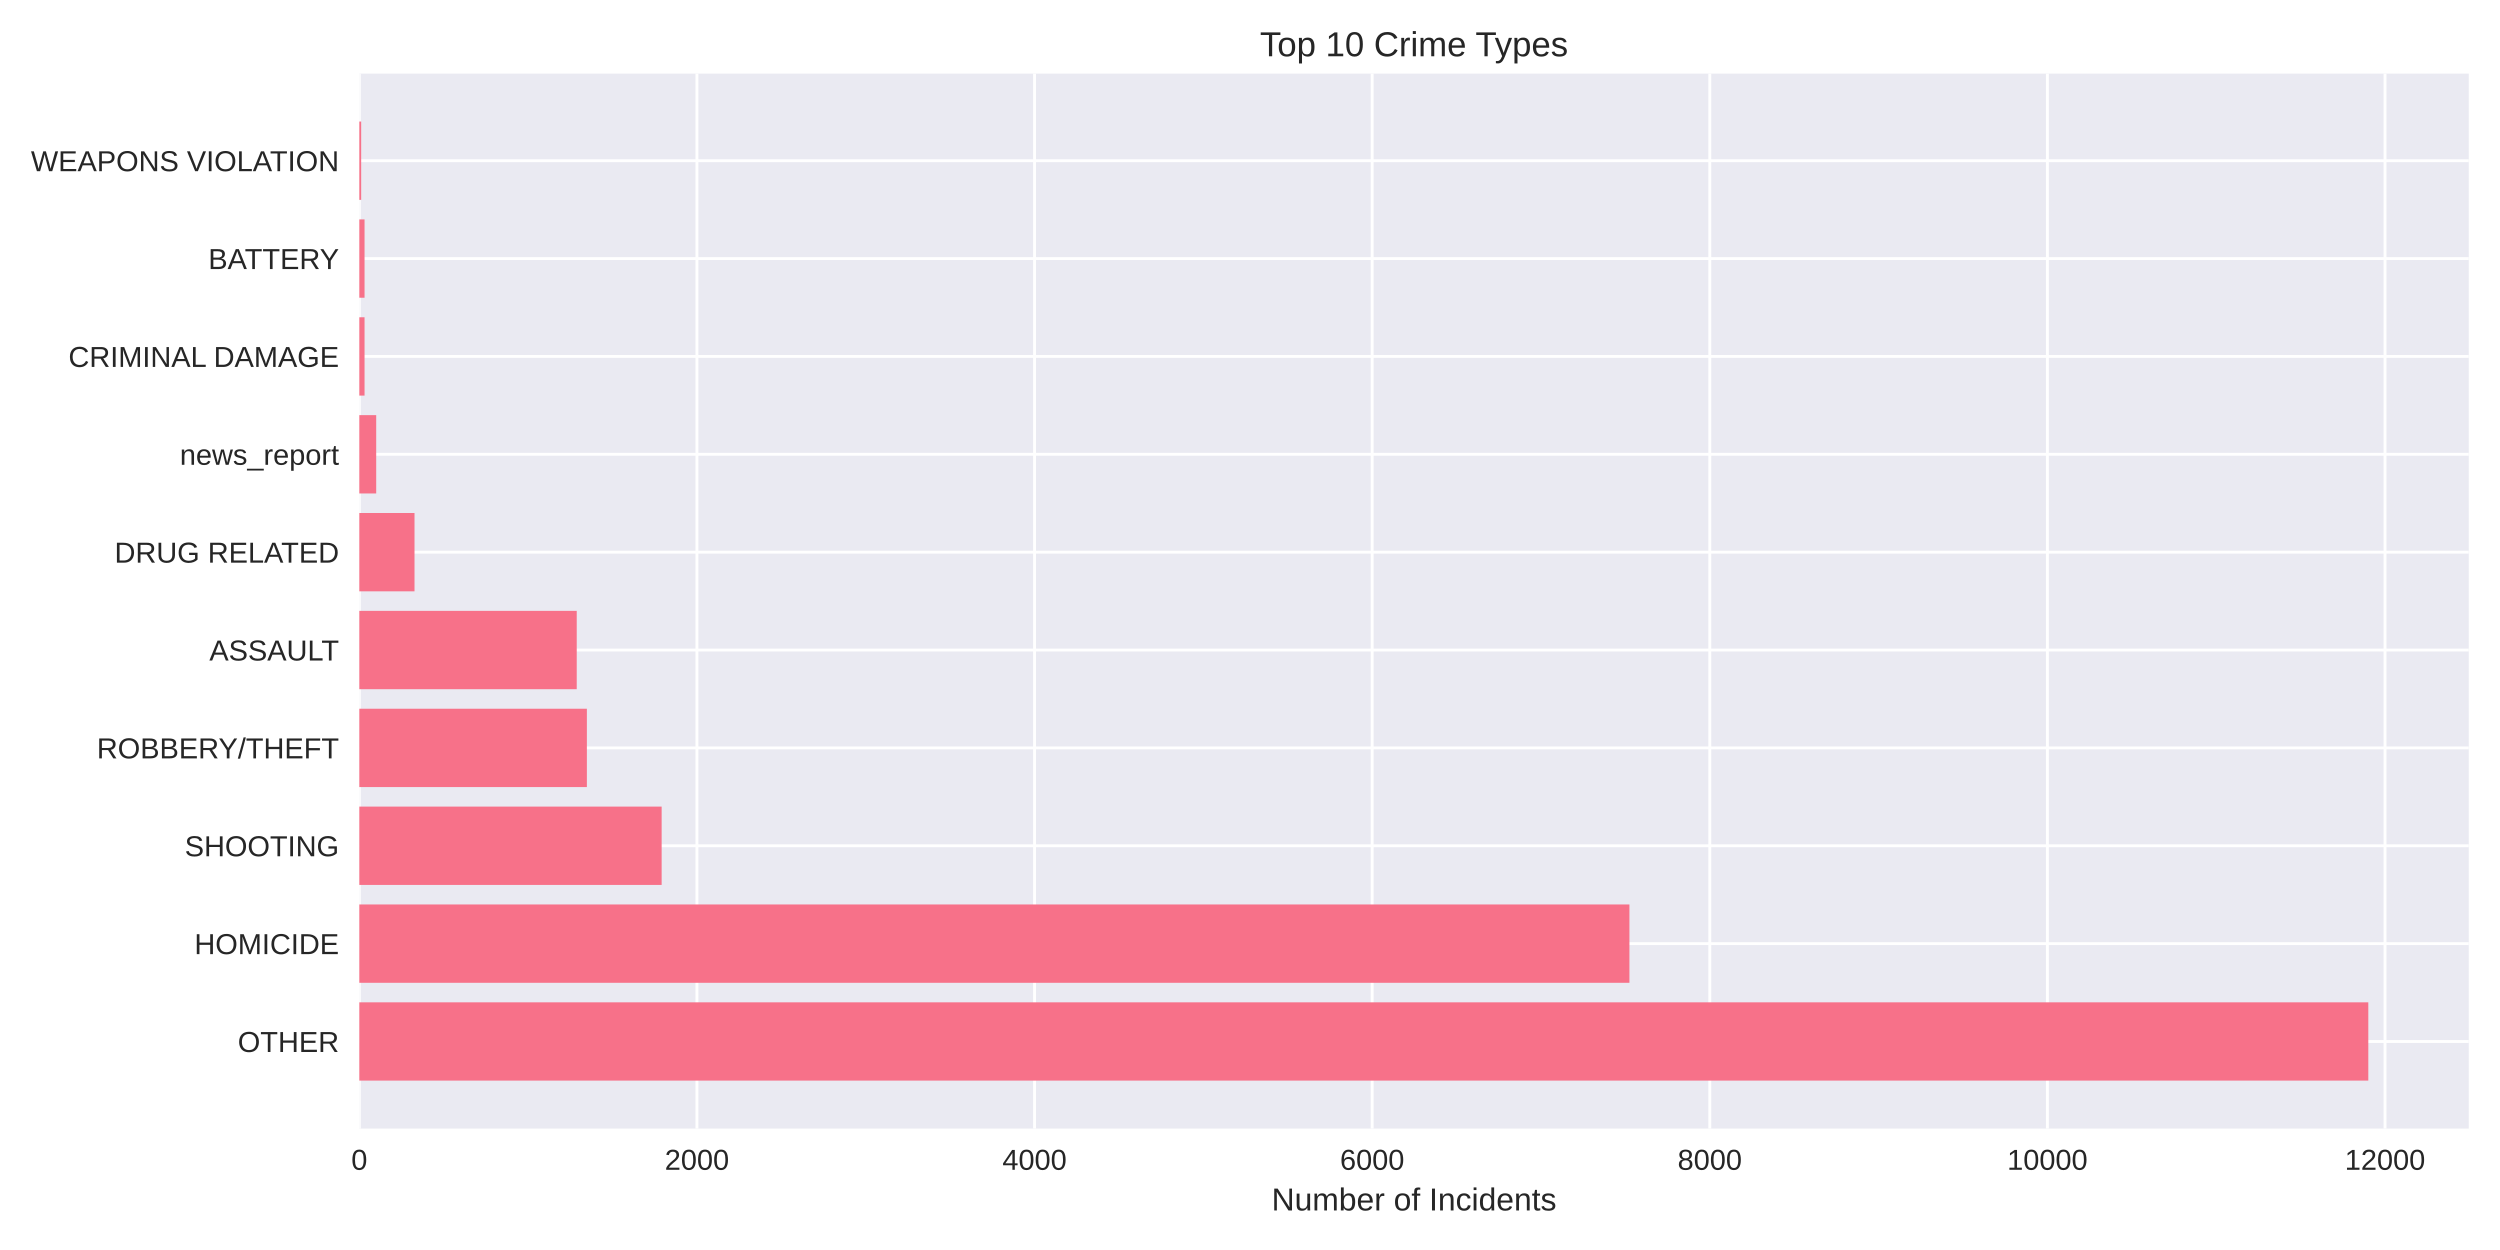
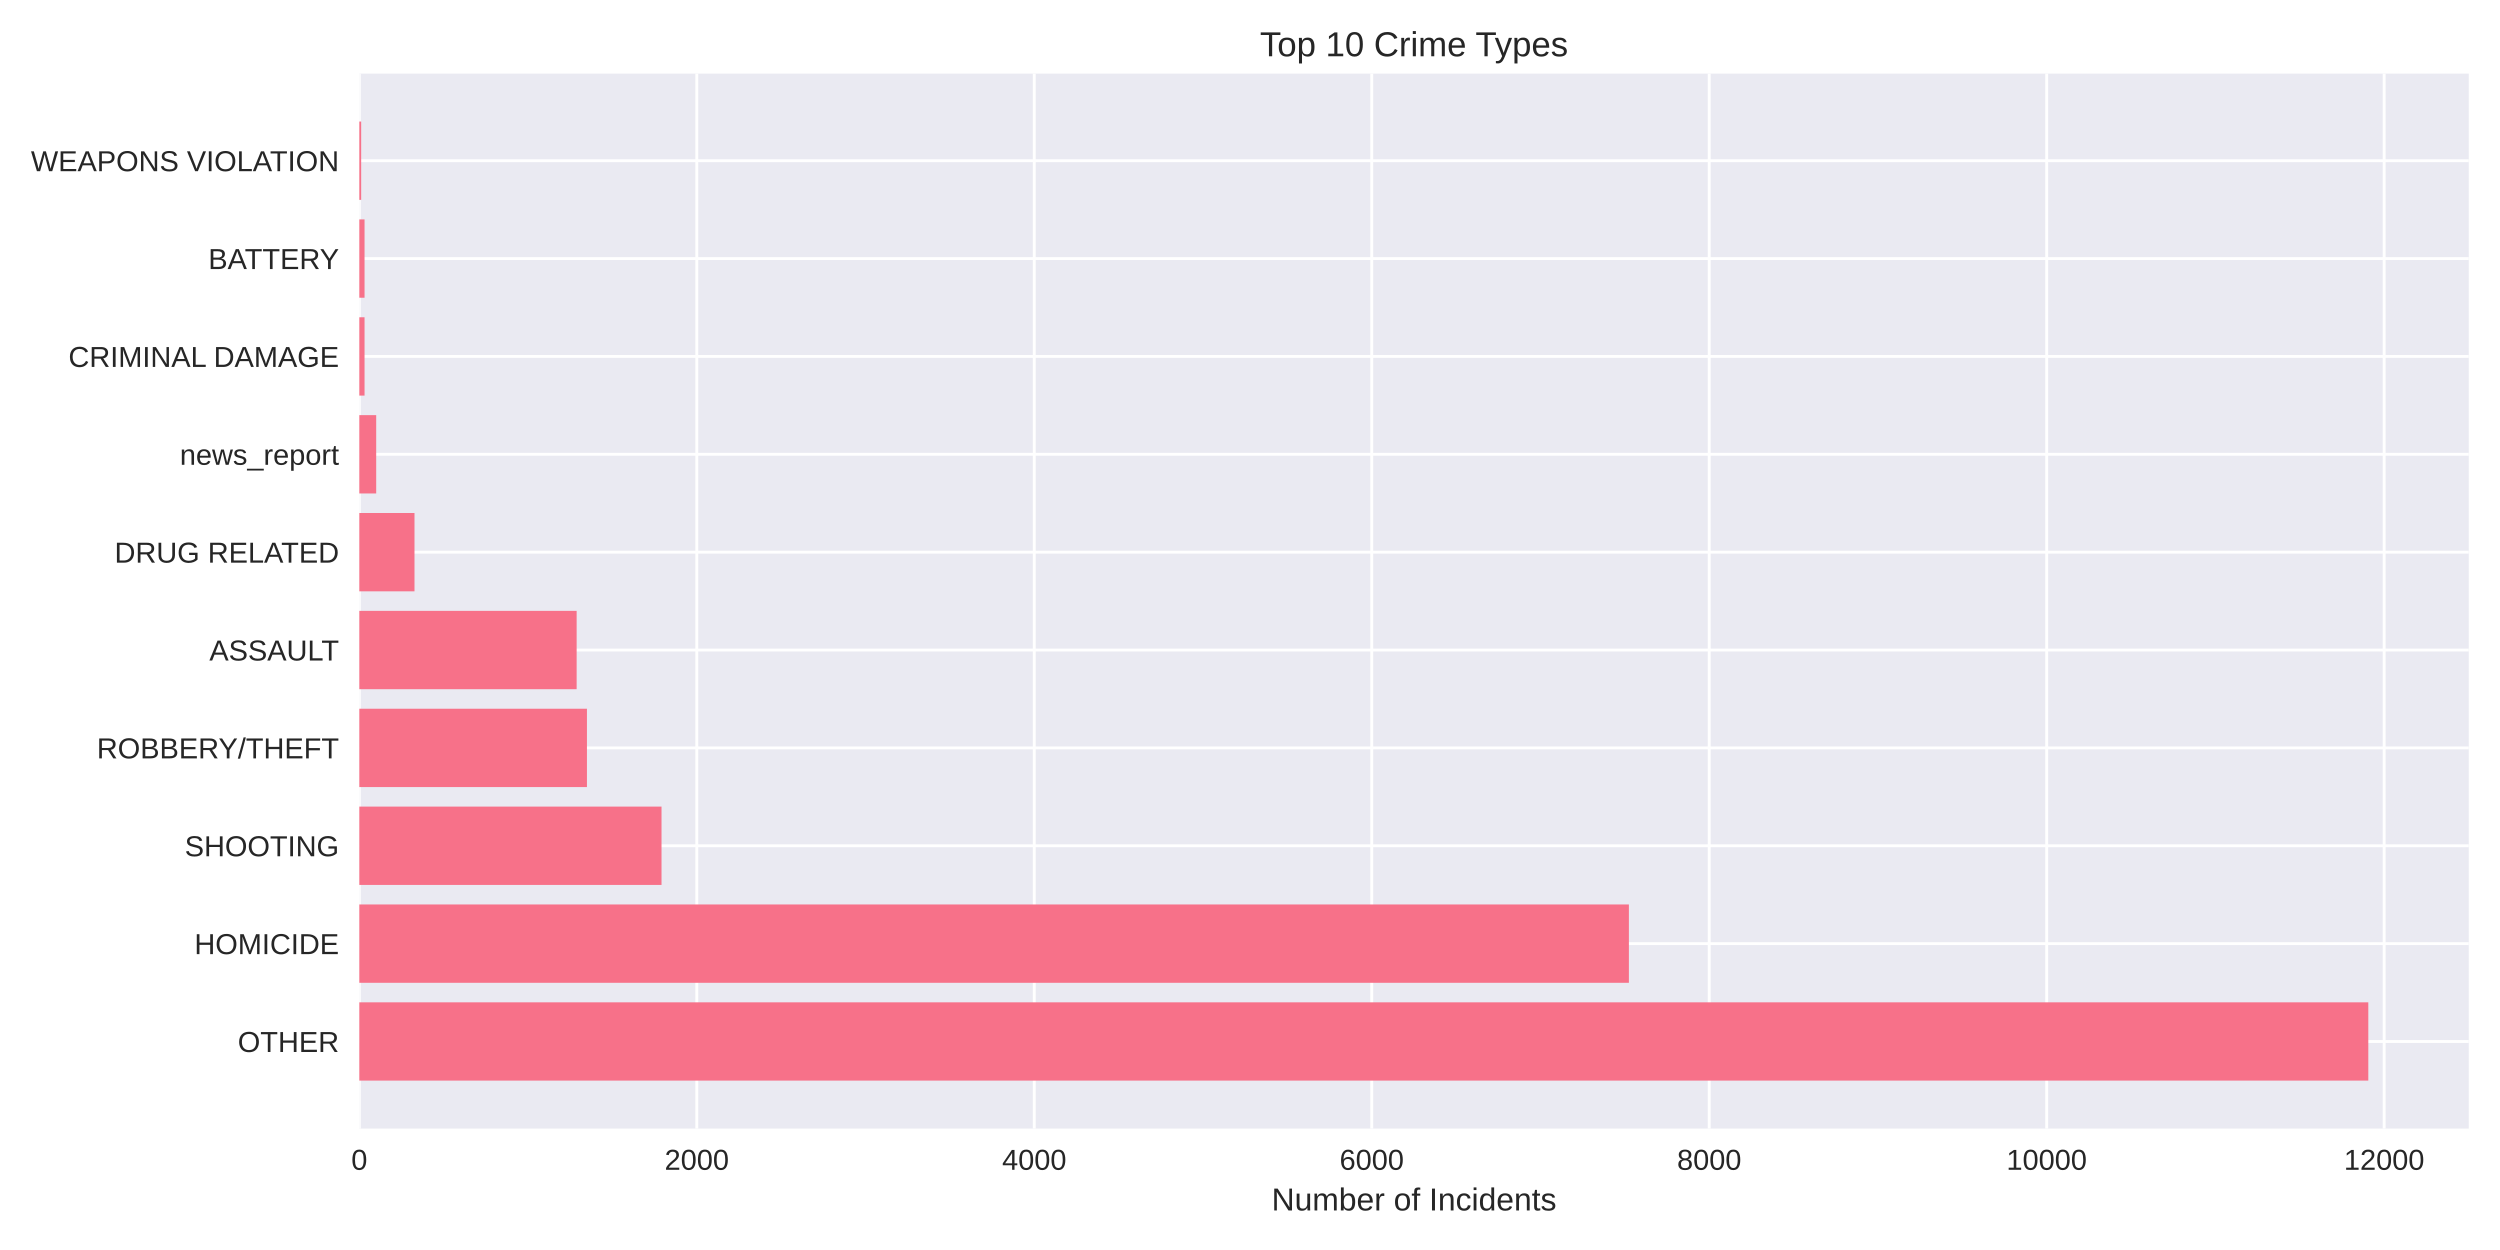
<svg xmlns="http://www.w3.org/2000/svg" width="864pt" height="432pt" viewBox="0 0 864 432" version="1.1">
  <defs>
    <style type="text/css">*{stroke-linejoin: round; stroke-linecap: butt}</style>
  </defs>
  <g id="figure_1">
    <g id="patch_1">
      <path d="M 0 432  L 864 432  L 864 0  L 0 0  z " style="fill: #ffffff" />
    </g>
    <g id="axes_1">
      <g id="patch_2">
        <path d="M 124.18 390.04  L 853.2 390.04  L 853.2 25.44  L 124.18 25.44  z " style="fill: #eaeaf2" />
      </g>
      <g id="matplotlib.axis_1">
        <g id="xtick_1">
          <g id="line2d_1">
-             <path d="M 124.18 390.04  L 124.18 25.44  " clip-path="url(#peba006cf02)" style="fill: none; stroke: #ffffff; stroke-linecap: round" />
+             <path d="M 124.18 390.04  L 124.18 25.44  " clip-path="url(#p6342003767)" style="fill: none; stroke: #ffffff; stroke-linecap: round" />
          </g>
          <g id="line2d_2" />
          <g id="text_1">
            <text style="fill: #262626; font: 10px 'Arial', 'Liberation Sans', 'DejaVu Sans', 'Bitstream Vera Sans', sans-serif; text-anchor: middle" x="124.18" y="404.287" transform="rotate(-0 124.18 404.2869)">0</text>
          </g>
        </g>
        <g id="xtick_2">
          <g id="line2d_3">
-             <path d="M 240.86 390.04  L 240.86 25.44  " clip-path="url(#peba006cf02)" style="fill: none; stroke: #ffffff; stroke-linecap: round" />
+             <path d="M 240.811 390.04  L 240.811 25.44  " clip-path="url(#p6342003767)" style="fill: none; stroke: #ffffff; stroke-linecap: round" />
          </g>
          <g id="line2d_4" />
          <g id="text_2">
-             <text style="fill: #262626; font: 10px 'Arial', 'Liberation Sans', 'DejaVu Sans', 'Bitstream Vera Sans', sans-serif; text-anchor: middle" x="240.86" y="404.287" transform="rotate(-0 240.8601 404.2869)">2000</text>
+             <text style="fill: #262626; font: 10px 'Arial', 'Liberation Sans', 'DejaVu Sans', 'Bitstream Vera Sans', sans-serif; text-anchor: middle" x="240.811" y="404.287" transform="rotate(-0 240.8111 404.2869)">2000</text>
          </g>
        </g>
        <g id="xtick_3">
          <g id="line2d_5">
-             <path d="M 357.54 390.04  L 357.54 25.44  " clip-path="url(#peba006cf02)" style="fill: none; stroke: #ffffff; stroke-linecap: round" />
+             <path d="M 357.442 390.04  L 357.442 25.44  " clip-path="url(#p6342003767)" style="fill: none; stroke: #ffffff; stroke-linecap: round" />
          </g>
          <g id="line2d_6" />
          <g id="text_3">
-             <text style="fill: #262626; font: 10px 'Arial', 'Liberation Sans', 'DejaVu Sans', 'Bitstream Vera Sans', sans-serif; text-anchor: middle" x="357.54" y="404.287" transform="rotate(-0 357.5401 404.2869)">4000</text>
+             <text style="fill: #262626; font: 10px 'Arial', 'Liberation Sans', 'DejaVu Sans', 'Bitstream Vera Sans', sans-serif; text-anchor: middle" x="357.442" y="404.287" transform="rotate(-0 357.4421 404.2869)">4000</text>
          </g>
        </g>
        <g id="xtick_4">
          <g id="line2d_7">
-             <path d="M 474.22 390.04  L 474.22 25.44  " clip-path="url(#peba006cf02)" style="fill: none; stroke: #ffffff; stroke-linecap: round" />
+             <path d="M 474.073 390.04  L 474.073 25.44  " clip-path="url(#p6342003767)" style="fill: none; stroke: #ffffff; stroke-linecap: round" />
          </g>
          <g id="line2d_8" />
          <g id="text_4">
-             <text style="fill: #262626; font: 10px 'Arial', 'Liberation Sans', 'DejaVu Sans', 'Bitstream Vera Sans', sans-serif; text-anchor: middle" x="474.22" y="404.287" transform="rotate(-0 474.2202 404.2869)">6000</text>
+             <text style="fill: #262626; font: 10px 'Arial', 'Liberation Sans', 'DejaVu Sans', 'Bitstream Vera Sans', sans-serif; text-anchor: middle" x="474.073" y="404.287" transform="rotate(-0 474.0732 404.2869)">6000</text>
          </g>
        </g>
        <g id="xtick_5">
          <g id="line2d_9">
-             <path d="M 590.9 390.04  L 590.9 25.44  " clip-path="url(#peba006cf02)" style="fill: none; stroke: #ffffff; stroke-linecap: round" />
+             <path d="M 590.704 390.04  L 590.704 25.44  " clip-path="url(#p6342003767)" style="fill: none; stroke: #ffffff; stroke-linecap: round" />
          </g>
          <g id="line2d_10" />
          <g id="text_5">
-             <text style="fill: #262626; font: 10px 'Arial', 'Liberation Sans', 'DejaVu Sans', 'Bitstream Vera Sans', sans-serif; text-anchor: middle" x="590.9" y="404.287" transform="rotate(-0 590.9003 404.2869)">8000</text>
+             <text style="fill: #262626; font: 10px 'Arial', 'Liberation Sans', 'DejaVu Sans', 'Bitstream Vera Sans', sans-serif; text-anchor: middle" x="590.704" y="404.287" transform="rotate(-0 590.7043 404.2869)">8000</text>
          </g>
        </g>
        <g id="xtick_6">
          <g id="line2d_11">
-             <path d="M 707.58 390.04  L 707.58 25.44  " clip-path="url(#peba006cf02)" style="fill: none; stroke: #ffffff; stroke-linecap: round" />
+             <path d="M 707.335 390.04  L 707.335 25.44  " clip-path="url(#p6342003767)" style="fill: none; stroke: #ffffff; stroke-linecap: round" />
          </g>
          <g id="line2d_12" />
          <g id="text_6">
-             <text style="fill: #262626; font: 10px 'Arial', 'Liberation Sans', 'DejaVu Sans', 'Bitstream Vera Sans', sans-serif; text-anchor: middle" x="707.58" y="404.287" transform="rotate(-0 707.5804 404.2869)">10000</text>
+             <text style="fill: #262626; font: 10px 'Arial', 'Liberation Sans', 'DejaVu Sans', 'Bitstream Vera Sans', sans-serif; text-anchor: middle" x="707.335" y="404.287" transform="rotate(-0 707.3354 404.2869)">10000</text>
          </g>
        </g>
        <g id="xtick_7">
          <g id="line2d_13">
-             <path d="M 824.26 390.04  L 824.26 25.44  " clip-path="url(#peba006cf02)" style="fill: none; stroke: #ffffff; stroke-linecap: round" />
+             <path d="M 823.966 390.04  L 823.966 25.44  " clip-path="url(#p6342003767)" style="fill: none; stroke: #ffffff; stroke-linecap: round" />
          </g>
          <g id="line2d_14" />
          <g id="text_7">
-             <text style="fill: #262626; font: 10px 'Arial', 'Liberation Sans', 'DejaVu Sans', 'Bitstream Vera Sans', sans-serif; text-anchor: middle" x="824.26" y="404.287" transform="rotate(-0 824.2604 404.2869)">12000</text>
+             <text style="fill: #262626; font: 10px 'Arial', 'Liberation Sans', 'DejaVu Sans', 'Bitstream Vera Sans', sans-serif; text-anchor: middle" x="823.966" y="404.287" transform="rotate(-0 823.9664 404.2869)">12000</text>
          </g>
        </g>
        <g id="text_8">
          <text style="fill: #262626; font: 11px 'Arial', 'Liberation Sans', 'DejaVu Sans', 'Bitstream Vera Sans', sans-serif; text-anchor: middle" x="488.69" y="418.333" transform="rotate(-0 488.69 418.3334)">Number of Incidents</text>
        </g>
      </g>
      <g id="matplotlib.axis_2">
        <g id="ytick_1">
          <g id="line2d_15">
-             <path d="M 124.18 359.939  L 853.2 359.939  " clip-path="url(#peba006cf02)" style="fill: none; stroke: #ffffff; stroke-linecap: round" />
+             <path d="M 124.18 359.939  L 853.2 359.939  " clip-path="url(#p6342003767)" style="fill: none; stroke: #ffffff; stroke-linecap: round" />
          </g>
          <g id="line2d_16" />
          <g id="text_9">
            <text style="fill: #262626; font: 10px 'Arial', 'Liberation Sans', 'DejaVu Sans', 'Bitstream Vera Sans', sans-serif; text-anchor: end" x="117.18" y="363.562" transform="rotate(-0 117.18 363.562)">OTHER</text>
          </g>
        </g>
        <g id="ytick_2">
          <g id="line2d_17">
-             <path d="M 124.18 326.117  L 853.2 326.117  " clip-path="url(#peba006cf02)" style="fill: none; stroke: #ffffff; stroke-linecap: round" />
+             <path d="M 124.18 326.117  L 853.2 326.117  " clip-path="url(#p6342003767)" style="fill: none; stroke: #ffffff; stroke-linecap: round" />
          </g>
          <g id="line2d_18" />
          <g id="text_10">
            <text style="fill: #262626; font: 10px 'Arial', 'Liberation Sans', 'DejaVu Sans', 'Bitstream Vera Sans', sans-serif; text-anchor: end" x="117.18" y="329.74" transform="rotate(-0 117.18 329.7401)">HOMICIDE</text>
          </g>
        </g>
        <g id="ytick_3">
          <g id="line2d_19">
-             <path d="M 124.18 292.295  L 853.2 292.295  " clip-path="url(#peba006cf02)" style="fill: none; stroke: #ffffff; stroke-linecap: round" />
+             <path d="M 124.18 292.295  L 853.2 292.295  " clip-path="url(#p6342003767)" style="fill: none; stroke: #ffffff; stroke-linecap: round" />
          </g>
          <g id="line2d_20" />
          <g id="text_11">
            <text style="fill: #262626; font: 10px 'Arial', 'Liberation Sans', 'DejaVu Sans', 'Bitstream Vera Sans', sans-serif; text-anchor: end" x="117.18" y="295.918" transform="rotate(-0 117.18 295.9182)">SHOOTING</text>
          </g>
        </g>
        <g id="ytick_4">
          <g id="line2d_21">
-             <path d="M 124.18 258.473  L 853.2 258.473  " clip-path="url(#peba006cf02)" style="fill: none; stroke: #ffffff; stroke-linecap: round" />
+             <path d="M 124.18 258.473  L 853.2 258.473  " clip-path="url(#p6342003767)" style="fill: none; stroke: #ffffff; stroke-linecap: round" />
          </g>
          <g id="line2d_22" />
          <g id="text_12">
            <text style="fill: #262626; font: 10px 'Arial', 'Liberation Sans', 'DejaVu Sans', 'Bitstream Vera Sans', sans-serif; text-anchor: end" x="117.18" y="262.096" transform="rotate(-0 117.18 262.0963)">ROBBERY/THEFT</text>
          </g>
        </g>
        <g id="ytick_5">
          <g id="line2d_23">
-             <path d="M 124.18 224.651  L 853.2 224.651  " clip-path="url(#peba006cf02)" style="fill: none; stroke: #ffffff; stroke-linecap: round" />
+             <path d="M 124.18 224.651  L 853.2 224.651  " clip-path="url(#p6342003767)" style="fill: none; stroke: #ffffff; stroke-linecap: round" />
          </g>
          <g id="line2d_24" />
          <g id="text_13">
            <text style="fill: #262626; font: 10px 'Arial', 'Liberation Sans', 'DejaVu Sans', 'Bitstream Vera Sans', sans-serif; text-anchor: end" x="117.18" y="228.274" transform="rotate(-0 117.18 228.2744)">ASSAULT</text>
          </g>
        </g>
        <g id="ytick_6">
          <g id="line2d_25">
-             <path d="M 124.18 190.829  L 853.2 190.829  " clip-path="url(#peba006cf02)" style="fill: none; stroke: #ffffff; stroke-linecap: round" />
+             <path d="M 124.18 190.829  L 853.2 190.829  " clip-path="url(#p6342003767)" style="fill: none; stroke: #ffffff; stroke-linecap: round" />
          </g>
          <g id="line2d_26" />
          <g id="text_14">
            <text style="fill: #262626; font: 10px 'Arial', 'Liberation Sans', 'DejaVu Sans', 'Bitstream Vera Sans', sans-serif; text-anchor: end" x="117.18" y="194.452" transform="rotate(-0 117.18 194.4525)">DRUG RELATED</text>
          </g>
        </g>
        <g id="ytick_7">
          <g id="line2d_27">
-             <path d="M 124.18 157.007  L 853.2 157.007  " clip-path="url(#peba006cf02)" style="fill: none; stroke: #ffffff; stroke-linecap: round" />
+             <path d="M 124.18 157.007  L 853.2 157.007  " clip-path="url(#p6342003767)" style="fill: none; stroke: #ffffff; stroke-linecap: round" />
          </g>
          <g id="line2d_28" />
          <g id="text_15">
            <text style="fill: #262626; font: 10px 'Arial', 'Liberation Sans', 'DejaVu Sans', 'Bitstream Vera Sans', sans-serif; text-anchor: end" x="117.18" y="160.631" transform="rotate(-0 117.18 160.6306)">news_report</text>
          </g>
        </g>
        <g id="ytick_8">
          <g id="line2d_29">
-             <path d="M 124.18 123.185  L 853.2 123.185  " clip-path="url(#peba006cf02)" style="fill: none; stroke: #ffffff; stroke-linecap: round" />
+             <path d="M 124.18 123.185  L 853.2 123.185  " clip-path="url(#p6342003767)" style="fill: none; stroke: #ffffff; stroke-linecap: round" />
          </g>
          <g id="line2d_30" />
          <g id="text_16">
            <text style="fill: #262626; font: 10px 'Arial', 'Liberation Sans', 'DejaVu Sans', 'Bitstream Vera Sans', sans-serif; text-anchor: end" x="117.18" y="126.809" transform="rotate(-0 117.18 126.8087)">CRIMINAL DAMAGE</text>
          </g>
        </g>
        <g id="ytick_9">
          <g id="line2d_31">
-             <path d="M 124.18 89.363  L 853.2 89.363  " clip-path="url(#peba006cf02)" style="fill: none; stroke: #ffffff; stroke-linecap: round" />
+             <path d="M 124.18 89.363  L 853.2 89.363  " clip-path="url(#p6342003767)" style="fill: none; stroke: #ffffff; stroke-linecap: round" />
          </g>
          <g id="line2d_32" />
          <g id="text_17">
            <text style="fill: #262626; font: 10px 'Arial', 'Liberation Sans', 'DejaVu Sans', 'Bitstream Vera Sans', sans-serif; text-anchor: end" x="117.18" y="92.987" transform="rotate(-0 117.18 92.98681)">BATTERY</text>
          </g>
        </g>
        <g id="ytick_10">
          <g id="line2d_33">
-             <path d="M 124.18 55.541  L 853.2 55.541  " clip-path="url(#peba006cf02)" style="fill: none; stroke: #ffffff; stroke-linecap: round" />
+             <path d="M 124.18 55.541  L 853.2 55.541  " clip-path="url(#p6342003767)" style="fill: none; stroke: #ffffff; stroke-linecap: round" />
          </g>
          <g id="line2d_34" />
          <g id="text_18">
            <text style="fill: #262626; font: 10px 'Arial', 'Liberation Sans', 'DejaVu Sans', 'Bitstream Vera Sans', sans-serif; text-anchor: end" x="117.18" y="59.165" transform="rotate(-0 117.18 59.16492)">WEAPONS VIOLATION</text>
          </g>
        </g>
      </g>
      <g id="patch_3">
-         <path d="M 124.18 373.467  L 818.485 373.467  L 818.485 346.41  L 124.18 346.41  z " clip-path="url(#peba006cf02)" style="fill: #f77189" />
+         <path d="M 124.18 373.467  L 818.485 373.467  L 818.485 346.41  L 124.18 346.41  z " clip-path="url(#p6342003767)" style="fill: #f77189" />
      </g>
      <g id="patch_4">
-         <path d="M 124.18 339.645  L 563.13 339.645  L 563.13 312.588  L 124.18 312.588  z " clip-path="url(#peba006cf02)" style="fill: #f77189" />
+         <path d="M 124.18 339.645  L 562.946 339.645  L 562.946 312.588  L 124.18 312.588  z " clip-path="url(#p6342003767)" style="fill: #f77189" />
      </g>
      <g id="patch_5">
-         <path d="M 124.18 305.823  L 228.667 305.823  L 228.667 278.766  L 124.18 278.766  z " clip-path="url(#peba006cf02)" style="fill: #f77189" />
+         <path d="M 124.18 305.823  L 228.623 305.823  L 228.623 278.766  L 124.18 278.766  z " clip-path="url(#p6342003767)" style="fill: #f77189" />
      </g>
      <g id="patch_6">
-         <path d="M 124.18 272.002  L 202.822 272.002  L 202.822 244.944  L 124.18 244.944  z " clip-path="url(#peba006cf02)" style="fill: #f77189" />
+         <path d="M 124.18 272.002  L 202.848 272.002  L 202.848 244.944  L 124.18 244.944  z " clip-path="url(#p6342003767)" style="fill: #f77189" />
      </g>
      <g id="patch_7">
-         <path d="M 124.18 238.18  L 199.322 238.18  L 199.322 211.122  L 124.18 211.122  z " clip-path="url(#peba006cf02)" style="fill: #f77189" />
+         <path d="M 124.18 238.18  L 199.29 238.18  L 199.29 211.122  L 124.18 211.122  z " clip-path="url(#p6342003767)" style="fill: #f77189" />
      </g>
      <g id="patch_8">
-         <path d="M 124.18 204.358  L 143.257 204.358  L 143.257 177.3  L 124.18 177.3  z " clip-path="url(#peba006cf02)" style="fill: #f77189" />
+         <path d="M 124.18 204.358  L 143.249 204.358  L 143.249 177.3  L 124.18 177.3  z " clip-path="url(#p6342003767)" style="fill: #f77189" />
      </g>
      <g id="patch_9">
-         <path d="M 124.18 170.536  L 130.014 170.536  L 130.014 143.478  L 124.18 143.478  z " clip-path="url(#peba006cf02)" style="fill: #f77189" />
+         <path d="M 124.18 170.536  L 130.012 170.536  L 130.012 143.478  L 124.18 143.478  z " clip-path="url(#p6342003767)" style="fill: #f77189" />
      </g>
      <g id="patch_10">
-         <path d="M 124.18 136.714  L 125.989 136.714  L 125.989 109.657  L 124.18 109.657  z " clip-path="url(#peba006cf02)" style="fill: #f77189" />
+         <path d="M 124.18 136.714  L 125.988 136.714  L 125.988 109.657  L 124.18 109.657  z " clip-path="url(#p6342003767)" style="fill: #f77189" />
      </g>
      <g id="patch_11">
-         <path d="M 124.18 102.892  L 125.989 102.892  L 125.989 75.835  L 124.18 75.835  z " clip-path="url(#peba006cf02)" style="fill: #f77189" />
+         <path d="M 124.18 102.892  L 125.988 102.892  L 125.988 75.835  L 124.18 75.835  z " clip-path="url(#p6342003767)" style="fill: #f77189" />
      </g>
      <g id="patch_12">
-         <path d="M 124.18 69.07  L 124.822 69.07  L 124.822 42.013  L 124.18 42.013  z " clip-path="url(#peba006cf02)" style="fill: #f77189" />
+         <path d="M 124.18 69.07  L 124.821 69.07  L 124.821 42.013  L 124.18 42.013  z " clip-path="url(#p6342003767)" style="fill: #f77189" />
      </g>
      <g id="patch_13">
        <path d="M 124.18 390.04  L 124.18 25.44  " style="fill: none" />
      </g>
      <g id="patch_14">
        <path d="M 853.2 390.04  L 853.2 25.44  " style="fill: none" />
      </g>
      <g id="patch_15">
        <path d="M 124.18 390.04  L 853.2 390.04  " style="fill: none" />
      </g>
      <g id="patch_16">
        <path d="M 124.18 25.44  L 853.2 25.44  " style="fill: none" />
      </g>
      <g id="text_19">
        <text style="fill: #262626; font: 12px 'Arial', 'Liberation Sans', 'DejaVu Sans', 'Bitstream Vera Sans', sans-serif; text-anchor: middle" x="488.69" y="19.44" transform="rotate(-0 488.69 19.44)">Top 10 Crime Types</text>
      </g>
    </g>
  </g>
  <defs>
-     <clipPath id="peba006cf02">
+     <clipPath id="p6342003767">
      <rect x="124.18" y="25.44" width="729.02" height="364.6" />
    </clipPath>
  </defs>
</svg>
